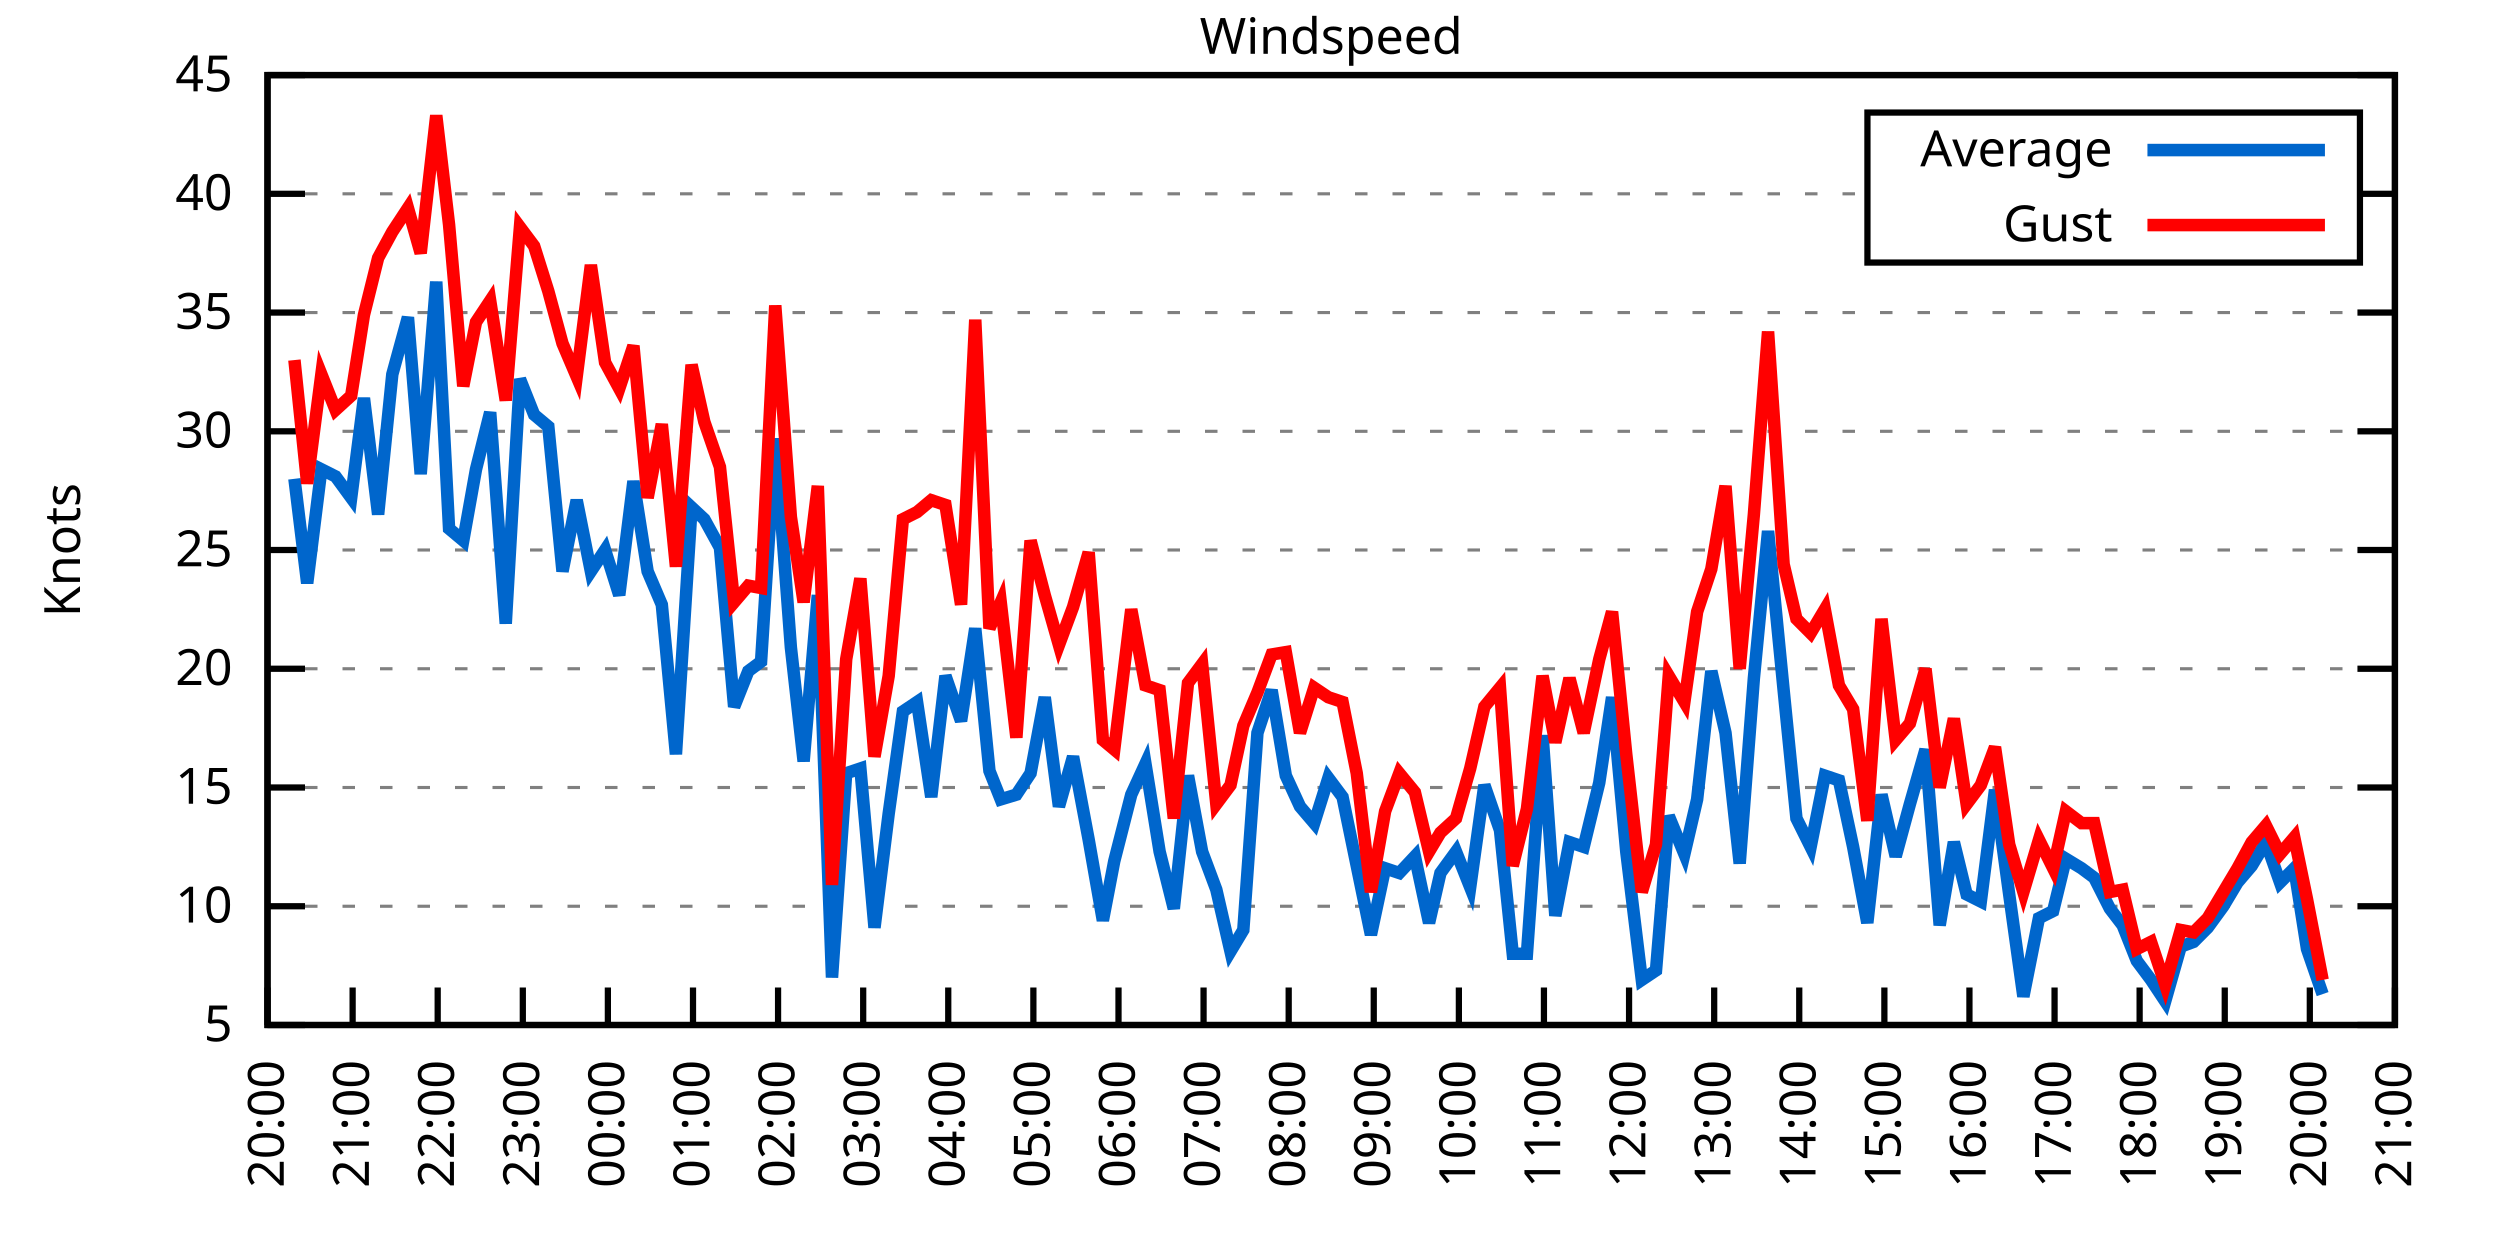
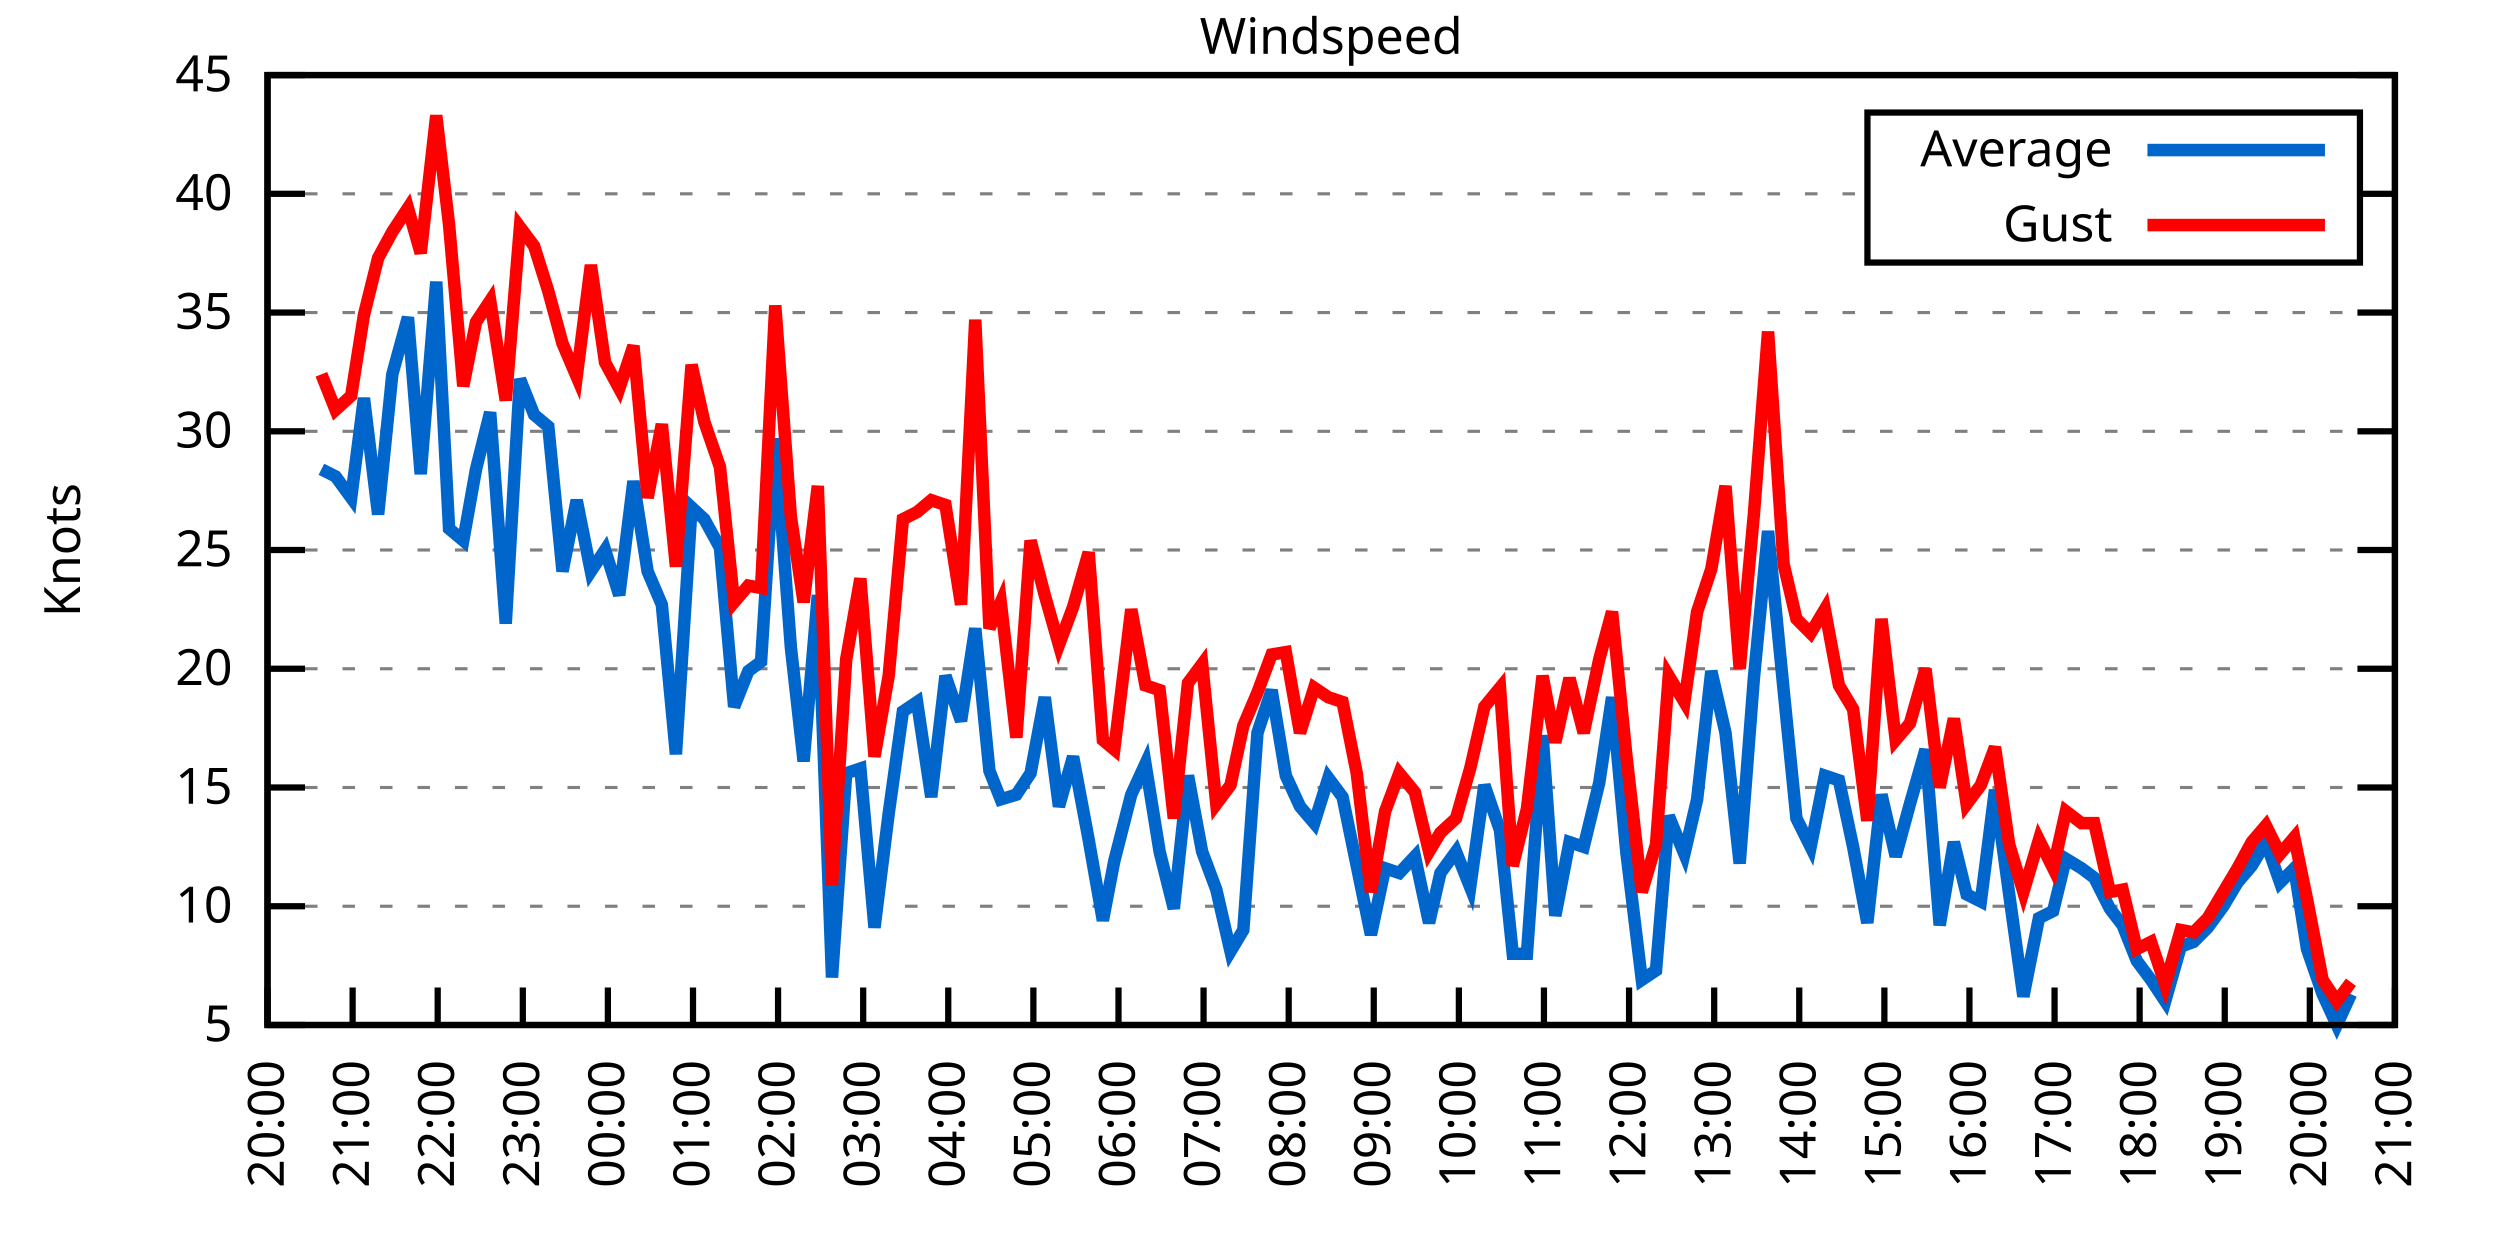
<svg xmlns="http://www.w3.org/2000/svg" xmlns:xlink="http://www.w3.org/1999/xlink" width="400" height="200" viewBox="0 0 400 200">
  <g id="gnuplot_canvas">
    <rect x="0" y="0" width="400" height="200" fill="none" />
    <defs>
      <circle id="gpDot" r="0.5" stroke-width="0.5" stroke="currentColor" />
      <path id="gpPt0" stroke-width="0.333" stroke="currentColor" d="M-1,0 h2 M0,-1 v2" />
      <path id="gpPt1" stroke-width="0.333" stroke="currentColor" d="M-1,-1 L1,1 M1,-1 L-1,1" />
      <path id="gpPt2" stroke-width="0.333" stroke="currentColor" d="M-1,0 L1,0 M0,-1 L0,1 M-1,-1 L1,1 M-1,1 L1,-1" />
      <rect id="gpPt3" stroke-width="0.333" stroke="currentColor" x="-1" y="-1" width="2" height="2" />
      <rect id="gpPt4" stroke-width="0.333" stroke="currentColor" fill="currentColor" x="-1" y="-1" width="2" height="2" />
      <circle id="gpPt5" stroke-width="0.333" stroke="currentColor" cx="0" cy="0" r="1" />
      <use xlink:href="#gpPt5" id="gpPt6" fill="currentColor" stroke="none" />
      <path id="gpPt7" stroke-width="0.333" stroke="currentColor" d="M0,-1.33 L-1.33,0.67 L1.33,0.67 z" />
      <use xlink:href="#gpPt7" id="gpPt8" fill="currentColor" stroke="none" />
      <use xlink:href="#gpPt7" id="gpPt9" stroke="currentColor" transform="rotate(180)" />
      <use xlink:href="#gpPt9" id="gpPt10" fill="currentColor" stroke="none" />
      <use xlink:href="#gpPt3" id="gpPt11" stroke="currentColor" transform="rotate(45)" />
      <use xlink:href="#gpPt11" id="gpPt12" fill="currentColor" stroke="none" />
      <path id="gpPt13" stroke-width="0.333" stroke="currentColor" d="M0,1.330 L1.265,0.411 L0.782,-1.067 L-0.782,-1.076 L-1.265,0.411 z" />
      <use xlink:href="#gpPt13" id="gpPt14" fill="currentColor" stroke="none" />
      <filter id="textbox" filterUnits="objectBoundingBox" x="0" y="0" height="1" width="1">
        <feFlood flood-color="white" flood-opacity="1" result="bgnd" />
        <feComposite in="SourceGraphic" in2="bgnd" operator="atop" />
      </filter>
      <filter id="greybox" filterUnits="objectBoundingBox" x="0" y="0" height="1" width="1">
        <feFlood flood-color="lightgrey" flood-opacity="1" result="grey" />
        <feComposite in="SourceGraphic" in2="grey" operator="atop" />
      </filter>
    </defs>
    <g fill="none" color="white" stroke="currentColor" stroke-width="1.00" stroke-linecap="butt" stroke-linejoin="miter">
</g>
    <g fill="none" color="black" stroke="currentColor" stroke-width="1.00" stroke-linecap="butt" stroke-linejoin="miter">
      <g stroke="none" shape-rendering="crispEdges">
        <polygon fill="rgb(255, 255, 255)" points="42.80,164.00 383.18,164.00 383.18,12.02 42.80,12.02 " />
      </g>
    </g>
    <g fill="none" color="black" stroke="currentColor" stroke-width="1.00" stroke-linecap="butt" stroke-linejoin="miter">
</g>
    <g fill="none" color="black" stroke="black" stroke-width="0.50" stroke-linecap="butt" stroke-linejoin="miter">
</g>
    <g fill="none" color="gray" stroke="currentColor" stroke-width="0.50" stroke-linecap="butt" stroke-linejoin="miter">
      <path stroke="gray" stroke-dasharray="2,4" class="gridline" d="M42.80,164.00 L383.19,164.00  " />
    </g>
    <g fill="none" color="gray" stroke="gray" stroke-width="1.00" stroke-linecap="butt" stroke-linejoin="miter">
</g>
    <g fill="none" color="black" stroke="currentColor" stroke-width="1.00" stroke-linecap="butt" stroke-linejoin="miter">
      <path stroke="black" d="M42.80,164.00 L48.80,164.00 M383.19,164.00 L377.19,164.00  " />
      <g transform="translate(37.20,166.60)" stroke="none" fill="black" font-family="Sans" font-size="8.00" text-anchor="end">
        <text>
          <tspan font-family="Sans"> 5</tspan>
        </text>
      </g>
    </g>
    <g fill="none" color="black" stroke="currentColor" stroke-width="1.00" stroke-linecap="butt" stroke-linejoin="miter">
</g>
    <g fill="none" color="black" stroke="black" stroke-width="0.50" stroke-linecap="butt" stroke-linejoin="miter">
</g>
    <g fill="none" color="gray" stroke="currentColor" stroke-width="0.50" stroke-linecap="butt" stroke-linejoin="miter">
      <path stroke="gray" stroke-dasharray="2,4" class="gridline" d="M42.80,145.00 L383.19,145.00  " />
    </g>
    <g fill="none" color="gray" stroke="gray" stroke-width="1.00" stroke-linecap="butt" stroke-linejoin="miter">
</g>
    <g fill="none" color="black" stroke="currentColor" stroke-width="1.00" stroke-linecap="butt" stroke-linejoin="miter">
      <path stroke="black" d="M42.80,145.00 L48.80,145.00 M383.19,145.00 L377.19,145.00  " />
      <g transform="translate(37.20,147.60)" stroke="none" fill="black" font-family="Sans" font-size="8.00" text-anchor="end">
        <text>
          <tspan font-family="Sans"> 10</tspan>
        </text>
      </g>
    </g>
    <g fill="none" color="black" stroke="currentColor" stroke-width="1.00" stroke-linecap="butt" stroke-linejoin="miter">
</g>
    <g fill="none" color="black" stroke="black" stroke-width="0.50" stroke-linecap="butt" stroke-linejoin="miter">
</g>
    <g fill="none" color="gray" stroke="currentColor" stroke-width="0.50" stroke-linecap="butt" stroke-linejoin="miter">
      <path stroke="gray" stroke-dasharray="2,4" class="gridline" d="M42.80,126.00 L383.19,126.00  " />
    </g>
    <g fill="none" color="gray" stroke="gray" stroke-width="1.00" stroke-linecap="butt" stroke-linejoin="miter">
</g>
    <g fill="none" color="black" stroke="currentColor" stroke-width="1.00" stroke-linecap="butt" stroke-linejoin="miter">
      <path stroke="black" d="M42.80,126.00 L48.80,126.00 M383.19,126.00 L377.19,126.00  " />
      <g transform="translate(37.20,128.60)" stroke="none" fill="black" font-family="Sans" font-size="8.00" text-anchor="end">
        <text>
          <tspan font-family="Sans"> 15</tspan>
        </text>
      </g>
    </g>
    <g fill="none" color="black" stroke="currentColor" stroke-width="1.00" stroke-linecap="butt" stroke-linejoin="miter">
</g>
    <g fill="none" color="black" stroke="black" stroke-width="0.50" stroke-linecap="butt" stroke-linejoin="miter">
</g>
    <g fill="none" color="gray" stroke="currentColor" stroke-width="0.50" stroke-linecap="butt" stroke-linejoin="miter">
      <path stroke="gray" stroke-dasharray="2,4" class="gridline" d="M42.80,107.00 L383.19,107.00  " />
    </g>
    <g fill="none" color="gray" stroke="gray" stroke-width="1.00" stroke-linecap="butt" stroke-linejoin="miter">
</g>
    <g fill="none" color="black" stroke="currentColor" stroke-width="1.00" stroke-linecap="butt" stroke-linejoin="miter">
      <path stroke="black" d="M42.80,107.00 L48.80,107.00 M383.19,107.00 L377.19,107.00  " />
      <g transform="translate(37.20,109.60)" stroke="none" fill="black" font-family="Sans" font-size="8.00" text-anchor="end">
        <text>
          <tspan font-family="Sans"> 20</tspan>
        </text>
      </g>
    </g>
    <g fill="none" color="black" stroke="currentColor" stroke-width="1.00" stroke-linecap="butt" stroke-linejoin="miter">
</g>
    <g fill="none" color="black" stroke="black" stroke-width="0.50" stroke-linecap="butt" stroke-linejoin="miter">
</g>
    <g fill="none" color="gray" stroke="currentColor" stroke-width="0.50" stroke-linecap="butt" stroke-linejoin="miter">
      <path stroke="gray" stroke-dasharray="2,4" class="gridline" d="M42.80,88.00 L383.19,88.00  " />
    </g>
    <g fill="none" color="gray" stroke="gray" stroke-width="1.00" stroke-linecap="butt" stroke-linejoin="miter">
</g>
    <g fill="none" color="black" stroke="currentColor" stroke-width="1.00" stroke-linecap="butt" stroke-linejoin="miter">
      <path stroke="black" d="M42.80,88.00 L48.80,88.00 M383.19,88.00 L377.19,88.00  " />
      <g transform="translate(37.20,90.60)" stroke="none" fill="black" font-family="Sans" font-size="8.00" text-anchor="end">
        <text>
          <tspan font-family="Sans"> 25</tspan>
        </text>
      </g>
    </g>
    <g fill="none" color="black" stroke="currentColor" stroke-width="1.00" stroke-linecap="butt" stroke-linejoin="miter">
</g>
    <g fill="none" color="black" stroke="black" stroke-width="0.50" stroke-linecap="butt" stroke-linejoin="miter">
</g>
    <g fill="none" color="gray" stroke="currentColor" stroke-width="0.50" stroke-linecap="butt" stroke-linejoin="miter">
      <path stroke="gray" stroke-dasharray="2,4" class="gridline" d="M42.80,69.01 L383.19,69.01  " />
    </g>
    <g fill="none" color="gray" stroke="gray" stroke-width="1.00" stroke-linecap="butt" stroke-linejoin="miter">
</g>
    <g fill="none" color="black" stroke="currentColor" stroke-width="1.00" stroke-linecap="butt" stroke-linejoin="miter">
      <path stroke="black" d="M42.80,69.01 L48.80,69.01 M383.19,69.01 L377.19,69.01  " />
      <g transform="translate(37.20,71.61)" stroke="none" fill="black" font-family="Sans" font-size="8.00" text-anchor="end">
        <text>
          <tspan font-family="Sans"> 30</tspan>
        </text>
      </g>
    </g>
    <g fill="none" color="black" stroke="currentColor" stroke-width="1.00" stroke-linecap="butt" stroke-linejoin="miter">
</g>
    <g fill="none" color="black" stroke="black" stroke-width="0.50" stroke-linecap="butt" stroke-linejoin="miter">
</g>
    <g fill="none" color="gray" stroke="currentColor" stroke-width="0.50" stroke-linecap="butt" stroke-linejoin="miter">
      <path stroke="gray" stroke-dasharray="2,4" class="gridline" d="M42.80,50.01 L383.19,50.01  " />
    </g>
    <g fill="none" color="gray" stroke="gray" stroke-width="1.00" stroke-linecap="butt" stroke-linejoin="miter">
</g>
    <g fill="none" color="black" stroke="currentColor" stroke-width="1.00" stroke-linecap="butt" stroke-linejoin="miter">
      <path stroke="black" d="M42.80,50.01 L48.80,50.01 M383.19,50.01 L377.19,50.01  " />
      <g transform="translate(37.20,52.61)" stroke="none" fill="black" font-family="Sans" font-size="8.00" text-anchor="end">
        <text>
          <tspan font-family="Sans"> 35</tspan>
        </text>
      </g>
    </g>
    <g fill="none" color="black" stroke="currentColor" stroke-width="1.00" stroke-linecap="butt" stroke-linejoin="miter">
</g>
    <g fill="none" color="black" stroke="black" stroke-width="0.50" stroke-linecap="butt" stroke-linejoin="miter">
</g>
    <g fill="none" color="gray" stroke="currentColor" stroke-width="0.50" stroke-linecap="butt" stroke-linejoin="miter">
      <path stroke="gray" stroke-dasharray="2,4" class="gridline" d="M42.80,31.01 L298.79,31.01 M377.59,31.01 L383.19,31.01  " />
    </g>
    <g fill="none" color="gray" stroke="gray" stroke-width="1.00" stroke-linecap="butt" stroke-linejoin="miter">
</g>
    <g fill="none" color="black" stroke="currentColor" stroke-width="1.00" stroke-linecap="butt" stroke-linejoin="miter">
      <path stroke="black" d="M42.80,31.01 L48.80,31.01 M383.19,31.01 L377.19,31.01  " />
      <g transform="translate(37.20,33.61)" stroke="none" fill="black" font-family="Sans" font-size="8.00" text-anchor="end">
        <text>
          <tspan font-family="Sans"> 40</tspan>
        </text>
      </g>
    </g>
    <g fill="none" color="black" stroke="currentColor" stroke-width="1.00" stroke-linecap="butt" stroke-linejoin="miter">
</g>
    <g fill="none" color="black" stroke="black" stroke-width="0.50" stroke-linecap="butt" stroke-linejoin="miter">
</g>
    <g fill="none" color="gray" stroke="currentColor" stroke-width="0.50" stroke-linecap="butt" stroke-linejoin="miter">
      <path stroke="gray" stroke-dasharray="2,4" class="gridline" d="M42.80,12.01 L383.19,12.01  " />
    </g>
    <g fill="none" color="gray" stroke="gray" stroke-width="1.00" stroke-linecap="butt" stroke-linejoin="miter">
</g>
    <g fill="none" color="black" stroke="currentColor" stroke-width="1.00" stroke-linecap="butt" stroke-linejoin="miter">
      <path stroke="black" d="M42.80,12.01 L48.80,12.01 M383.19,12.01 L377.19,12.01  " />
      <g transform="translate(37.20,14.61)" stroke="none" fill="black" font-family="Sans" font-size="8.00" text-anchor="end">
        <text>
          <tspan font-family="Sans"> 45</tspan>
        </text>
      </g>
    </g>
    <g fill="none" color="black" stroke="currentColor" stroke-width="1.00" stroke-linecap="butt" stroke-linejoin="miter">
      <path stroke="black" d="M42.80,164.00 L42.80,158.00  " />
      <g transform="translate(45.40,169.60) rotate(270.00)" stroke="none" fill="black" font-family="Sans" font-size="8.00" text-anchor="end">
        <text>
          <tspan font-family="Sans">20:00</tspan>
        </text>
      </g>
    </g>
    <g fill="none" color="black" stroke="currentColor" stroke-width="1.00" stroke-linecap="butt" stroke-linejoin="miter">
      <path stroke="black" d="M56.42,164.00 L56.42,158.00  " />
      <g transform="translate(59.02,169.60) rotate(270.00)" stroke="none" fill="black" font-family="Sans" font-size="8.00" text-anchor="end">
        <text>
          <tspan font-family="Sans">21:00</tspan>
        </text>
      </g>
    </g>
    <g fill="none" color="black" stroke="currentColor" stroke-width="1.00" stroke-linecap="butt" stroke-linejoin="miter">
      <path stroke="black" d="M70.03,164.00 L70.03,158.00  " />
      <g transform="translate(72.63,169.60) rotate(270.00)" stroke="none" fill="black" font-family="Sans" font-size="8.00" text-anchor="end">
        <text>
          <tspan font-family="Sans">22:00</tspan>
        </text>
      </g>
    </g>
    <g fill="none" color="black" stroke="currentColor" stroke-width="1.00" stroke-linecap="butt" stroke-linejoin="miter">
      <path stroke="black" d="M83.65,164.00 L83.65,158.00  " />
      <g transform="translate(86.25,169.60) rotate(270.00)" stroke="none" fill="black" font-family="Sans" font-size="8.00" text-anchor="end">
        <text>
          <tspan font-family="Sans">23:00</tspan>
        </text>
      </g>
    </g>
    <g fill="none" color="black" stroke="currentColor" stroke-width="1.00" stroke-linecap="butt" stroke-linejoin="miter">
      <path stroke="black" d="M97.26,164.00 L97.26,158.00  " />
      <g transform="translate(99.86,169.60) rotate(270.00)" stroke="none" fill="black" font-family="Sans" font-size="8.00" text-anchor="end">
        <text>
          <tspan font-family="Sans">00:00</tspan>
        </text>
      </g>
    </g>
    <g fill="none" color="black" stroke="currentColor" stroke-width="1.00" stroke-linecap="butt" stroke-linejoin="miter">
      <path stroke="black" d="M110.88,164.00 L110.88,158.00  " />
      <g transform="translate(113.48,169.60) rotate(270.00)" stroke="none" fill="black" font-family="Sans" font-size="8.00" text-anchor="end">
        <text>
          <tspan font-family="Sans">01:00</tspan>
        </text>
      </g>
    </g>
    <g fill="none" color="black" stroke="currentColor" stroke-width="1.00" stroke-linecap="butt" stroke-linejoin="miter">
      <path stroke="black" d="M124.49,164.00 L124.49,158.00  " />
      <g transform="translate(127.09,169.60) rotate(270.00)" stroke="none" fill="black" font-family="Sans" font-size="8.00" text-anchor="end">
        <text>
          <tspan font-family="Sans">02:00</tspan>
        </text>
      </g>
    </g>
    <g fill="none" color="black" stroke="currentColor" stroke-width="1.00" stroke-linecap="butt" stroke-linejoin="miter">
      <path stroke="black" d="M138.11,164.00 L138.11,158.00  " />
      <g transform="translate(140.71,169.60) rotate(270.00)" stroke="none" fill="black" font-family="Sans" font-size="8.00" text-anchor="end">
        <text>
          <tspan font-family="Sans">03:00</tspan>
        </text>
      </g>
    </g>
    <g fill="none" color="black" stroke="currentColor" stroke-width="1.00" stroke-linecap="butt" stroke-linejoin="miter">
      <path stroke="black" d="M151.72,164.00 L151.72,158.00  " />
      <g transform="translate(154.32,169.60) rotate(270.00)" stroke="none" fill="black" font-family="Sans" font-size="8.00" text-anchor="end">
        <text>
          <tspan font-family="Sans">04:00</tspan>
        </text>
      </g>
    </g>
    <g fill="none" color="black" stroke="currentColor" stroke-width="1.00" stroke-linecap="butt" stroke-linejoin="miter">
      <path stroke="black" d="M165.34,164.00 L165.34,158.00  " />
      <g transform="translate(167.94,169.60) rotate(270.00)" stroke="none" fill="black" font-family="Sans" font-size="8.00" text-anchor="end">
        <text>
          <tspan font-family="Sans">05:00</tspan>
        </text>
      </g>
    </g>
    <g fill="none" color="black" stroke="currentColor" stroke-width="1.00" stroke-linecap="butt" stroke-linejoin="miter">
      <path stroke="black" d="M178.96,164.00 L178.96,158.00  " />
      <g transform="translate(181.56,169.60) rotate(270.00)" stroke="none" fill="black" font-family="Sans" font-size="8.00" text-anchor="end">
        <text>
          <tspan font-family="Sans">06:00</tspan>
        </text>
      </g>
    </g>
    <g fill="none" color="black" stroke="currentColor" stroke-width="1.00" stroke-linecap="butt" stroke-linejoin="miter">
      <path stroke="black" d="M192.57,164.00 L192.57,158.00  " />
      <g transform="translate(195.17,169.60) rotate(270.00)" stroke="none" fill="black" font-family="Sans" font-size="8.00" text-anchor="end">
        <text>
          <tspan font-family="Sans">07:00</tspan>
        </text>
      </g>
    </g>
    <g fill="none" color="black" stroke="currentColor" stroke-width="1.00" stroke-linecap="butt" stroke-linejoin="miter">
      <path stroke="black" d="M206.19,164.00 L206.19,158.00  " />
      <g transform="translate(208.79,169.60) rotate(270.00)" stroke="none" fill="black" font-family="Sans" font-size="8.00" text-anchor="end">
        <text>
          <tspan font-family="Sans">08:00</tspan>
        </text>
      </g>
    </g>
    <g fill="none" color="black" stroke="currentColor" stroke-width="1.00" stroke-linecap="butt" stroke-linejoin="miter">
      <path stroke="black" d="M219.80,164.00 L219.80,158.00  " />
      <g transform="translate(222.40,169.60) rotate(270.00)" stroke="none" fill="black" font-family="Sans" font-size="8.00" text-anchor="end">
        <text>
          <tspan font-family="Sans">09:00</tspan>
        </text>
      </g>
    </g>
    <g fill="none" color="black" stroke="currentColor" stroke-width="1.00" stroke-linecap="butt" stroke-linejoin="miter">
      <path stroke="black" d="M233.42,164.00 L233.42,158.00  " />
      <g transform="translate(236.02,169.60) rotate(270.00)" stroke="none" fill="black" font-family="Sans" font-size="8.00" text-anchor="end">
        <text>
          <tspan font-family="Sans">10:00</tspan>
        </text>
      </g>
    </g>
    <g fill="none" color="black" stroke="currentColor" stroke-width="1.00" stroke-linecap="butt" stroke-linejoin="miter">
      <path stroke="black" d="M247.03,164.00 L247.03,158.00  " />
      <g transform="translate(249.63,169.60) rotate(270.00)" stroke="none" fill="black" font-family="Sans" font-size="8.00" text-anchor="end">
        <text>
          <tspan font-family="Sans">11:00</tspan>
        </text>
      </g>
    </g>
    <g fill="none" color="black" stroke="currentColor" stroke-width="1.00" stroke-linecap="butt" stroke-linejoin="miter">
      <path stroke="black" d="M260.65,164.00 L260.65,158.00  " />
      <g transform="translate(263.25,169.60) rotate(270.00)" stroke="none" fill="black" font-family="Sans" font-size="8.00" text-anchor="end">
        <text>
          <tspan font-family="Sans">12:00</tspan>
        </text>
      </g>
    </g>
    <g fill="none" color="black" stroke="currentColor" stroke-width="1.00" stroke-linecap="butt" stroke-linejoin="miter">
      <path stroke="black" d="M274.27,164.00 L274.27,158.00  " />
      <g transform="translate(276.87,169.60) rotate(270.00)" stroke="none" fill="black" font-family="Sans" font-size="8.00" text-anchor="end">
        <text>
          <tspan font-family="Sans">13:00</tspan>
        </text>
      </g>
    </g>
    <g fill="none" color="black" stroke="currentColor" stroke-width="1.00" stroke-linecap="butt" stroke-linejoin="miter">
      <path stroke="black" d="M287.88,164.00 L287.88,158.00  " />
      <g transform="translate(290.48,169.60) rotate(270.00)" stroke="none" fill="black" font-family="Sans" font-size="8.00" text-anchor="end">
        <text>
          <tspan font-family="Sans">14:00</tspan>
        </text>
      </g>
    </g>
    <g fill="none" color="black" stroke="currentColor" stroke-width="1.00" stroke-linecap="butt" stroke-linejoin="miter">
      <path stroke="black" d="M301.50,164.00 L301.50,158.00  " />
      <g transform="translate(304.10,169.60) rotate(270.00)" stroke="none" fill="black" font-family="Sans" font-size="8.00" text-anchor="end">
        <text>
          <tspan font-family="Sans">15:00</tspan>
        </text>
      </g>
    </g>
    <g fill="none" color="black" stroke="currentColor" stroke-width="1.00" stroke-linecap="butt" stroke-linejoin="miter">
      <path stroke="black" d="M315.11,164.00 L315.11,158.00  " />
      <g transform="translate(317.71,169.60) rotate(270.00)" stroke="none" fill="black" font-family="Sans" font-size="8.00" text-anchor="end">
        <text>
          <tspan font-family="Sans">16:00</tspan>
        </text>
      </g>
    </g>
    <g fill="none" color="black" stroke="currentColor" stroke-width="1.00" stroke-linecap="butt" stroke-linejoin="miter">
      <path stroke="black" d="M328.73,164.00 L328.73,158.00  " />
      <g transform="translate(331.33,169.60) rotate(270.00)" stroke="none" fill="black" font-family="Sans" font-size="8.00" text-anchor="end">
        <text>
          <tspan font-family="Sans">17:00</tspan>
        </text>
      </g>
    </g>
    <g fill="none" color="black" stroke="currentColor" stroke-width="1.00" stroke-linecap="butt" stroke-linejoin="miter">
      <path stroke="black" d="M342.34,164.00 L342.34,158.00  " />
      <g transform="translate(344.94,169.60) rotate(270.00)" stroke="none" fill="black" font-family="Sans" font-size="8.00" text-anchor="end">
        <text>
          <tspan font-family="Sans">18:00</tspan>
        </text>
      </g>
    </g>
    <g fill="none" color="black" stroke="currentColor" stroke-width="1.00" stroke-linecap="butt" stroke-linejoin="miter">
      <path stroke="black" d="M355.96,164.00 L355.96,158.00  " />
      <g transform="translate(358.56,169.60) rotate(270.00)" stroke="none" fill="black" font-family="Sans" font-size="8.00" text-anchor="end">
        <text>
          <tspan font-family="Sans">19:00</tspan>
        </text>
      </g>
    </g>
    <g fill="none" color="black" stroke="currentColor" stroke-width="1.00" stroke-linecap="butt" stroke-linejoin="miter">
      <path stroke="black" d="M369.57,164.00 L369.57,158.00  " />
      <g transform="translate(372.17,169.60) rotate(270.00)" stroke="none" fill="black" font-family="Sans" font-size="8.00" text-anchor="end">
        <text>
          <tspan font-family="Sans">20:00</tspan>
        </text>
      </g>
    </g>
    <g fill="none" color="black" stroke="currentColor" stroke-width="1.00" stroke-linecap="butt" stroke-linejoin="miter">
      <path stroke="black" d="M383.19,164.00 L383.19,158.00  " />
      <g transform="translate(385.79,169.60) rotate(270.00)" stroke="none" fill="black" font-family="Sans" font-size="8.00" text-anchor="end">
        <text>
          <tspan font-family="Sans">21:00</tspan>
        </text>
      </g>
    </g>
    <g fill="none" color="black" stroke="currentColor" stroke-width="1.00" stroke-linecap="butt" stroke-linejoin="miter">
</g>
    <g fill="none" color="black" stroke="currentColor" stroke-width="1.00" stroke-linecap="butt" stroke-linejoin="miter">
      <path stroke="black" d="M42.80,12.01 L42.80,164.00 L383.19,164.00 L383.19,12.01 L42.80,12.01 Z  " />
    </g>
    <g fill="none" color="black" stroke="currentColor" stroke-width="1.00" stroke-linecap="butt" stroke-linejoin="miter">
</g>
    <g fill="none" color="black" stroke="currentColor" stroke-width="1.00" stroke-linecap="butt" stroke-linejoin="miter">
      <path stroke="black" d="M298.79,42.01 L298.79,18.01 L377.59,18.01 L377.59,42.01 L298.79,42.01 Z  " />
    </g>
    <g id="Windspeed_plot_1">
      <g fill="none" color="white" stroke="black" stroke-width="2.00" stroke-linecap="butt" stroke-linejoin="miter">
</g>
      <g fill="none" color="black" stroke="currentColor" stroke-width="2.00" stroke-linecap="butt" stroke-linejoin="miter">
        <g transform="translate(337.99,26.61)" stroke="none" fill="black" font-family="Sans" font-size="8.00" text-anchor="end">
          <text>
            <tspan font-family="Sans">Average</tspan>
          </text>
        </g>
      </g>
      <g fill="none" color="black" stroke="currentColor" stroke-width="2.00" stroke-linecap="butt" stroke-linejoin="miter">
-         <path stroke="rgb(  0, 102, 204)" d="M343.59,24.01 L371.99,24.01 M47.11,76.61 L49.15,93.32 L51.42,75.09 L53.69,76.23 L56.19,79.65 L58.23,63.69   L60.50,82.31 L62.77,59.89 L65.27,50.77 L67.31,75.85 L69.80,45.07 L71.85,84.59 L74.12,86.49 L76.16,75.09   L78.43,65.97 L80.92,99.78 L83.19,60.65 L85.46,66.35 L87.73,68.25 L90.00,91.42 L92.27,80.03 L94.54,91.42   L96.81,88.00 L99.08,95.22 L101.35,76.99 L103.62,91.42 L105.89,96.74 L108.15,120.68 L110.65,81.17 L112.69,83.07   L115.19,87.63 L117.46,113.08 L119.73,107.38 L121.77,105.86 L124.04,70.15 L126.54,103.58 L128.58,121.82 L130.85,95.22   L133.12,156.40 L135.39,123.72 L137.66,122.96 L139.92,148.42 L142.19,130.18 L144.46,113.84 L146.73,112.32 L149.00,127.52   L151.27,108.14 L153.77,115.36 L156.04,100.54 L158.31,123.34 L160.12,127.90 L162.62,127.14 L164.89,123.72 L167.16,111.56   L169.43,129.04 L171.69,121.06 L174.19,134.36 L176.46,147.28 L178.28,137.78 L181.00,127.14 L183.27,122.20 L185.54,136.26   L187.81,145.38 L190.08,124.10 L192.34,136.26 L194.61,142.34 L196.88,152.22 L198.93,148.80 L201.19,117.26 L203.46,110.42   L205.73,124.10 L208.00,129.04 L210.27,131.70 L212.54,124.48 L214.81,127.52 L217.08,138.54 L219.35,149.56 L221.62,138.92   L223.89,139.68 L226.38,137.02 L228.65,147.66 L230.47,139.68 L232.96,136.26 L235.23,141.96 L237.50,125.62 L240.00,132.84   L242.04,152.60 L244.31,152.60 L246.81,117.64 L248.85,146.52 L251.12,134.74 L253.39,135.50 L255.88,125.24 L257.93,111.56   L260.20,136.26 L262.69,156.78 L264.96,155.26 L267.00,130.56 L269.50,136.64 L271.54,127.90 L273.81,107.38 L276.08,117.26   L278.35,138.16 L280.62,108.52 L282.89,84.97 L285.38,110.42 L287.43,130.94 L289.70,135.50 L291.97,124.10 L294.23,124.86   L296.50,135.50 L298.77,147.66 L301.04,127.14 L303.31,137.02 L305.58,128.66 L308.08,119.92 L310.35,148.04 L312.62,134.74   L314.66,143.10 L316.93,144.24 L319.20,126.38 L321.47,143.10 L323.74,159.44 L326.23,146.90 L328.50,145.76 L330.54,137.40   L333.04,138.92 L335.08,140.44 L337.58,145.38 L339.62,148.04 L341.89,153.74 L344.16,156.78 L346.43,160.20 L348.92,151.46   L350.97,150.70 L353.24,148.42 L355.73,145.00 L358.00,141.20 L360.27,138.54 L362.54,134.74 L364.81,141.20 L367.08,138.92   L369.12,151.84 L371.62,159.06  " />
+         <path stroke="rgb(  0, 102, 204)" d="M343.59,24.01 L371.99,24.01 M51.42,75.09 L53.69,76.23 L56.19,79.65 L58.23,63.69 L60.50,82.31 L62.77,59.89   L65.27,50.77 L67.31,75.85 L69.80,45.07 L71.85,84.59 L74.12,86.49 L76.16,75.09 L78.43,65.97 L80.92,99.78   L83.19,60.65 L85.46,66.35 L87.73,68.25 L90.00,91.42 L92.27,80.03 L94.54,91.42 L96.81,88.00 L99.08,95.22   L101.35,76.99 L103.62,91.42 L105.89,96.74 L108.15,120.68 L110.65,81.17 L112.69,83.07 L115.19,87.63 L117.46,113.08   L119.73,107.38 L121.77,105.86 L124.04,70.15 L126.54,103.58 L128.58,121.82 L130.85,95.22 L133.12,156.40 L135.39,123.72   L137.66,122.96 L139.92,148.42 L142.19,130.18 L144.46,113.84 L146.73,112.32 L149.00,127.52 L151.27,108.14 L153.77,115.36   L156.04,100.54 L158.31,123.34 L160.12,127.90 L162.62,127.14 L164.89,123.72 L167.16,111.56 L169.43,129.04 L171.69,121.06   L174.19,134.36 L176.46,147.28 L178.28,137.78 L181.00,127.14 L183.27,122.20 L185.54,136.26 L187.81,145.38 L190.08,124.10   L192.34,136.26 L194.61,142.34 L196.88,152.22 L198.93,148.80 L201.19,117.26 L203.46,110.42 L205.73,124.10 L208.00,129.04   L210.27,131.70 L212.54,124.48 L214.81,127.52 L217.08,138.54 L219.35,149.56 L221.62,138.92 L223.89,139.68 L226.38,137.02   L228.65,147.66 L230.47,139.68 L232.96,136.26 L235.23,141.96 L237.50,125.62 L240.00,132.84 L242.04,152.60 L244.31,152.60   L246.81,117.64 L248.85,146.52 L251.12,134.74 L253.39,135.50 L255.88,125.24 L257.93,111.56 L260.20,136.26 L262.69,156.78   L264.96,155.26 L267.00,130.56 L269.50,136.64 L271.54,127.90 L273.81,107.38 L276.08,117.26 L278.35,138.16 L280.62,108.52   L282.89,84.97 L285.38,110.42 L287.43,130.94 L289.70,135.50 L291.97,124.10 L294.23,124.86 L296.50,135.50 L298.77,147.66   L301.04,127.14 L303.31,137.02 L305.58,128.66 L308.08,119.92 L310.35,148.04 L312.62,134.74 L314.66,143.10 L316.93,144.24   L319.20,126.38 L321.47,143.10 L323.74,159.44 L326.23,146.90 L328.50,145.76 L330.54,137.40 L333.04,138.92 L335.08,140.44   L337.58,145.38 L339.62,148.04 L341.89,153.74 L344.16,156.78 L346.43,160.20 L348.92,151.46 L350.97,150.70 L353.24,148.42   L355.73,145.00 L358.00,141.20 L360.27,138.54 L362.54,134.74 L364.81,141.20 L367.08,138.92 L369.12,151.84 L371.62,159.06   L373.89,164.00 L376.16,159.06  " />
      </g>
    </g>
    <g id="Windspeed_plot_2">
      <g fill="none" color="black" stroke="currentColor" stroke-width="2.00" stroke-linecap="butt" stroke-linejoin="miter">
        <g transform="translate(337.99,38.61)" stroke="none" fill="black" font-family="Sans" font-size="8.00" text-anchor="end">
          <text>
            <tspan font-family="Sans">Gust</tspan>
          </text>
        </g>
      </g>
      <g fill="none" color="black" stroke="currentColor" stroke-width="2.00" stroke-linecap="butt" stroke-linejoin="miter">
-         <path stroke="rgb(255,   0,   0)" d="M343.59,36.01 L371.99,36.01 M47.11,57.61 L49.15,77.37 L51.42,59.89 L53.69,65.59 L56.19,63.31 L58.23,50.39   L60.50,41.27 L62.77,37.09 L65.27,33.29 L67.31,40.51 L69.80,18.47 L71.85,35.95 L74.12,61.79 L76.16,51.53   L78.43,48.11 L80.92,64.07 L83.19,36.33 L85.46,39.37 L87.73,46.59 L90.00,54.95 L92.27,60.27 L94.54,42.41   L96.81,57.99 L99.08,62.17 L101.35,55.33 L103.62,79.65 L105.89,67.87 L108.15,90.66 L110.65,58.37 L112.69,67.49   L115.19,74.71 L117.46,96.36 L119.73,93.70 L121.77,94.08 L124.04,48.87 L126.54,82.69 L128.58,96.36 L130.85,77.75   L133.12,141.58 L135.39,105.48 L137.66,92.56 L139.92,121.06 L142.19,108.14 L144.46,83.07 L146.73,81.93 L149.00,80.03   L151.27,80.79 L153.77,96.74 L156.04,51.15 L158.31,100.54 L160.12,96.36 L162.62,118.02 L164.89,86.49 L167.16,95.22   L169.43,103.20 L171.69,97.12 L174.19,88.38 L176.46,118.40 L178.28,119.92 L181.00,97.50 L183.27,109.66 L185.54,110.42   L187.81,130.94 L190.08,109.28 L192.34,106.24 L194.61,128.66 L196.88,125.62 L198.93,116.12 L201.19,110.80 L203.46,104.72   L205.73,104.34 L208.00,117.26 L210.27,110.04 L212.54,111.56 L214.81,112.32 L217.08,123.72 L219.35,142.72 L221.62,129.80   L223.89,123.72 L226.38,126.76 L228.65,136.26 L230.47,133.22 L232.96,130.94 L235.23,122.96 L237.50,113.08 L240.00,110.04   L242.04,138.54 L244.31,129.42 L246.81,108.14 L248.85,118.78 L251.12,108.52 L253.39,117.26 L255.88,105.48 L257.93,97.88   L260.20,120.68 L262.69,142.72 L264.96,135.12 L267.00,108.14 L269.50,112.32 L271.54,97.88 L273.81,91.04 L276.08,77.75   L278.35,107.00 L280.62,82.31 L282.89,53.05 L285.38,90.28 L287.43,99.02 L289.70,101.30 L291.97,97.50 L294.23,109.66   L296.50,113.46 L298.77,131.32 L301.04,99.02 L303.31,118.40 L305.58,115.74 L308.08,107.00 L310.35,126.00 L312.62,114.98   L314.66,128.66 L316.93,125.62 L319.20,119.54 L321.47,135.12 L323.74,142.72 L326.23,134.36 L328.50,138.92 L330.54,129.80   L333.04,131.70 L335.08,131.70 L337.58,142.72 L339.62,142.34 L341.89,151.84 L344.16,150.70 L346.43,157.54 L348.92,148.80   L350.97,149.18 L353.24,146.90 L355.73,142.72 L358.00,138.92 L360.27,134.74 L362.54,132.08 L364.81,136.64 L367.08,133.98   L369.12,143.86 L371.62,156.78  " />
+         <path stroke="rgb(255,   0,   0)" d="M343.59,36.01 L371.99,36.01 M51.42,59.89 L53.69,65.59 L56.19,63.31 L58.23,50.39 L60.50,41.27 L62.77,37.09   L65.27,33.29 L67.31,40.51 L69.80,18.47 L71.85,35.95 L74.12,61.79 L76.16,51.53 L78.43,48.11 L80.92,64.07   L83.19,36.33 L85.46,39.37 L87.73,46.59 L90.00,54.95 L92.27,60.27 L94.54,42.41 L96.81,57.99 L99.08,62.17   L101.35,55.33 L103.62,79.65 L105.89,67.87 L108.15,90.66 L110.65,58.37 L112.69,67.49 L115.19,74.71 L117.46,96.36   L119.73,93.70 L121.77,94.08 L124.04,48.87 L126.54,82.69 L128.58,96.36 L130.85,77.75 L133.12,141.58 L135.39,105.48   L137.66,92.56 L139.92,121.06 L142.19,108.14 L144.46,83.07 L146.73,81.93 L149.00,80.03 L151.27,80.79 L153.77,96.74   L156.04,51.15 L158.31,100.54 L160.12,96.36 L162.62,118.02 L164.89,86.49 L167.16,95.22 L169.43,103.20 L171.69,97.12   L174.19,88.38 L176.46,118.40 L178.28,119.92 L181.00,97.50 L183.27,109.66 L185.54,110.42 L187.81,130.94 L190.08,109.28   L192.34,106.24 L194.61,128.66 L196.88,125.62 L198.93,116.12 L201.19,110.80 L203.46,104.72 L205.73,104.34 L208.00,117.26   L210.27,110.04 L212.54,111.56 L214.81,112.32 L217.08,123.72 L219.35,142.72 L221.62,129.80 L223.89,123.72 L226.38,126.76   L228.65,136.26 L230.47,133.22 L232.96,130.94 L235.23,122.96 L237.50,113.08 L240.00,110.04 L242.04,138.54 L244.31,129.42   L246.81,108.14 L248.85,118.78 L251.12,108.52 L253.39,117.26 L255.88,105.48 L257.93,97.88 L260.20,120.68 L262.69,142.72   L264.96,135.12 L267.00,108.14 L269.50,112.32 L271.54,97.88 L273.81,91.04 L276.08,77.75 L278.35,107.00 L280.62,82.31   L282.89,53.05 L285.38,90.28 L287.43,99.02 L289.70,101.30 L291.97,97.50 L294.23,109.66 L296.50,113.46 L298.77,131.32   L301.04,99.02 L303.31,118.40 L305.58,115.74 L308.08,107.00 L310.35,126.00 L312.62,114.98 L314.66,128.66 L316.93,125.62   L319.20,119.54 L321.47,135.12 L323.74,142.72 L326.23,134.36 L328.50,138.92 L330.54,129.80 L333.04,131.70 L335.08,131.70   L337.58,142.72 L339.62,142.34 L341.89,151.84 L344.16,150.70 L346.43,157.54 L348.92,148.80 L350.97,149.18 L353.24,146.90   L355.73,142.72 L358.00,138.92 L360.27,134.74 L362.54,132.08 L364.81,136.64 L367.08,133.98 L369.12,143.86 L371.62,156.78   L373.89,160.20 L376.16,157.16  " />
      </g>
    </g>
    <g fill="none" color="black" stroke="currentColor" stroke-width="2.00" stroke-linecap="butt" stroke-linejoin="miter">
</g>
    <g fill="none" color="black" stroke="black" stroke-width="1.00" stroke-linecap="butt" stroke-linejoin="miter">
</g>
    <g fill="none" color="black" stroke="currentColor" stroke-width="1.00" stroke-linecap="butt" stroke-linejoin="miter">
      <path stroke="black" d="M42.80,12.01 L42.80,164.00 L383.19,164.00 L383.19,12.01 L42.80,12.01 Z  " />
      <g transform="translate(12.80,88.01) rotate(270.00)" stroke="none" fill="black" font-family="Sans" font-size="8.00" text-anchor="middle">
        <text>
          <tspan font-family="Sans">Knots</tspan>
        </text>
      </g>
    </g>
    <g fill="none" color="black" stroke="currentColor" stroke-width="1.00" stroke-linecap="butt" stroke-linejoin="miter">
</g>
    <g fill="none" color="black" stroke="currentColor" stroke-width="1.00" stroke-linecap="butt" stroke-linejoin="miter">
      <g transform="translate(212.99,8.61)" stroke="none" fill="black" font-family="Sans" font-size="8.00" text-anchor="middle">
        <text>
          <tspan font-family="Sans">Windspeed</tspan>
        </text>
      </g>
    </g>
    <g fill="none" color="black" stroke="currentColor" stroke-width="1.00" stroke-linecap="butt" stroke-linejoin="miter">
</g>
  </g>
</svg>
